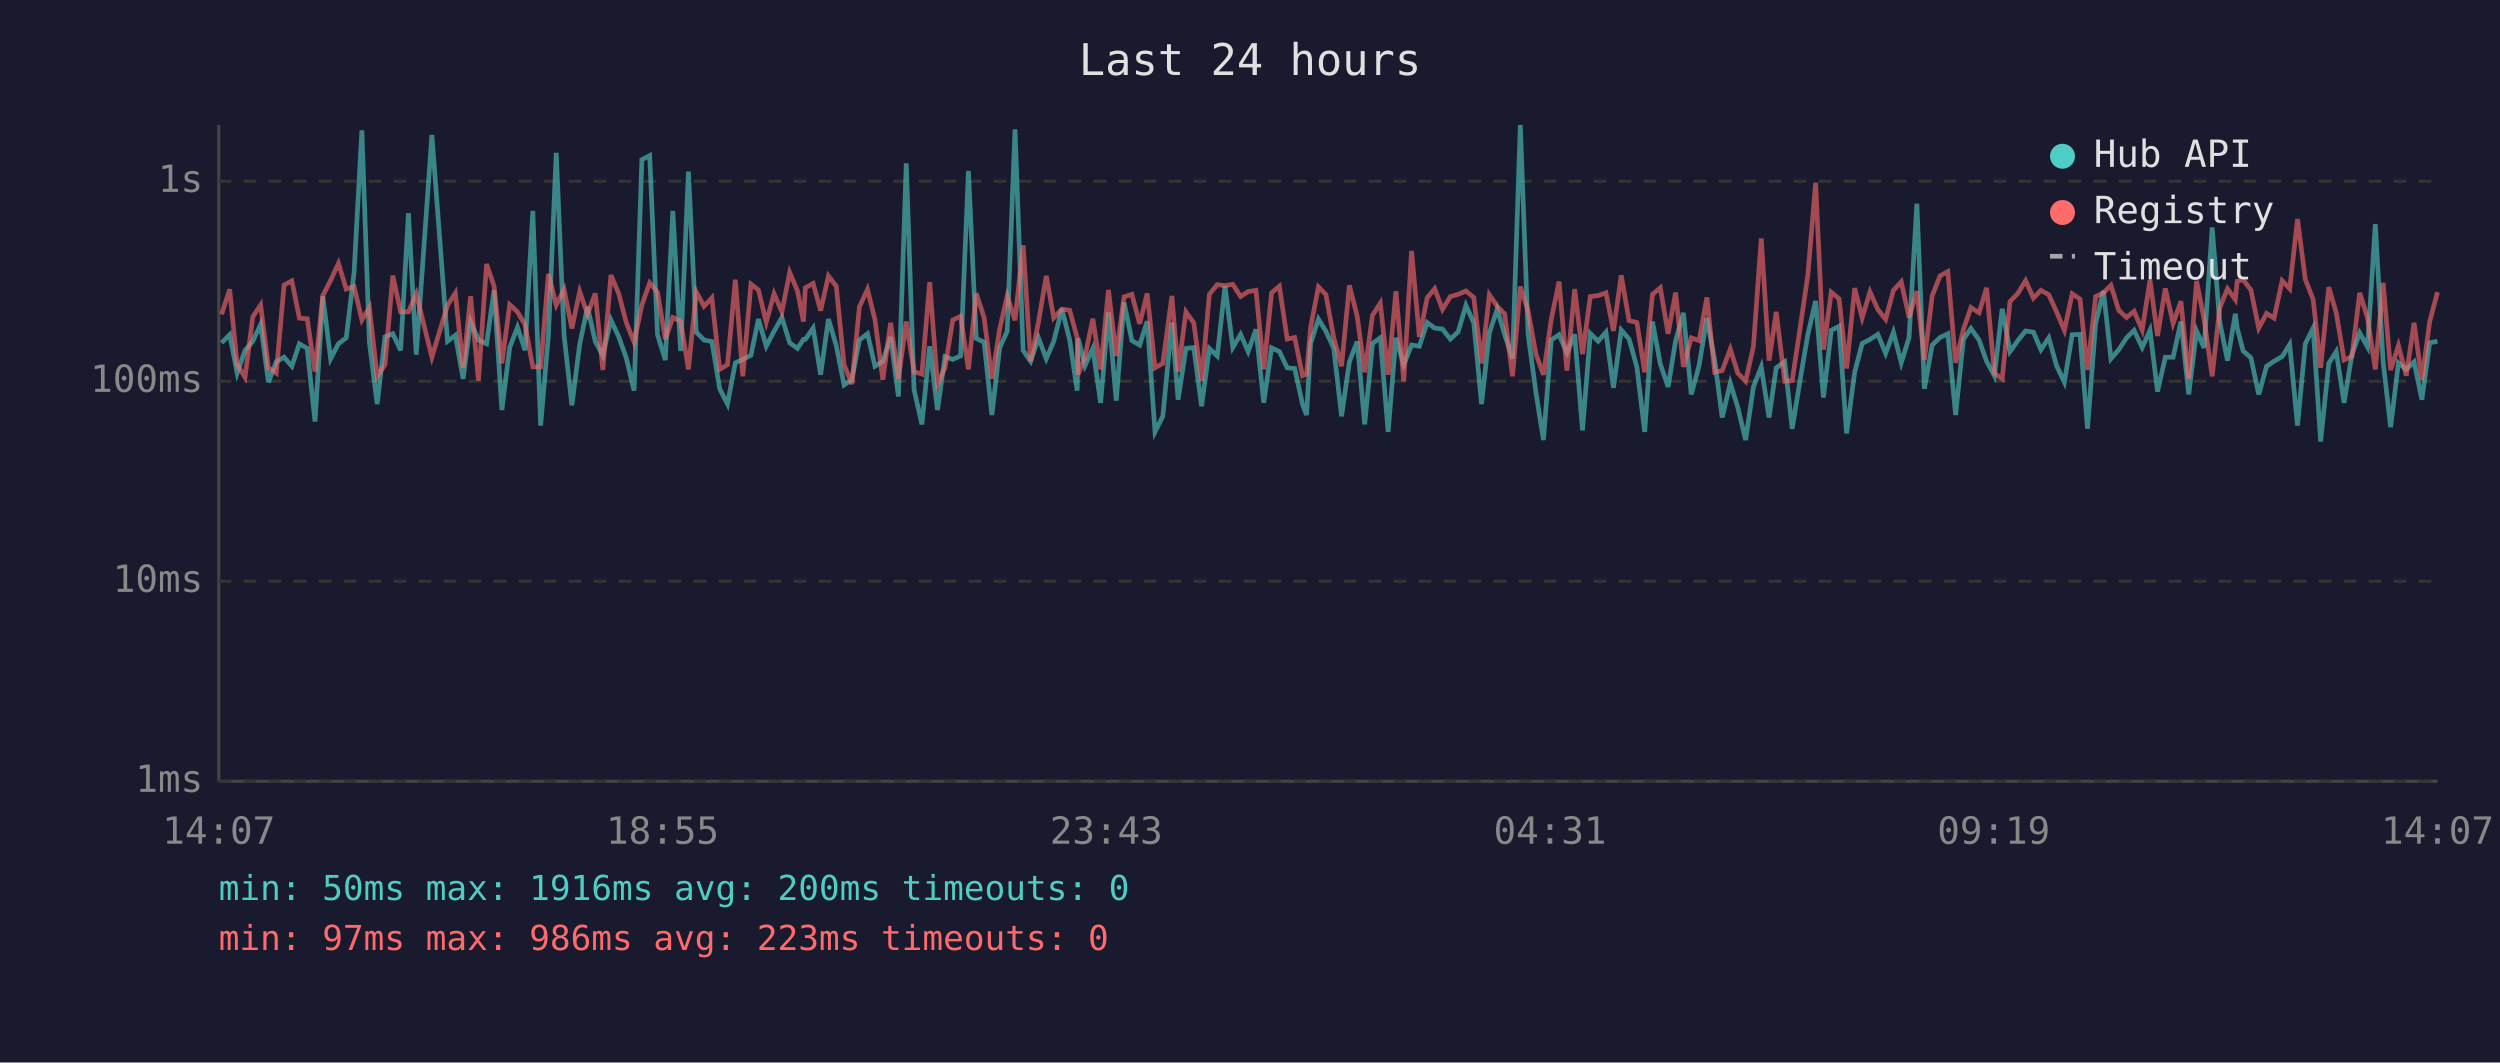
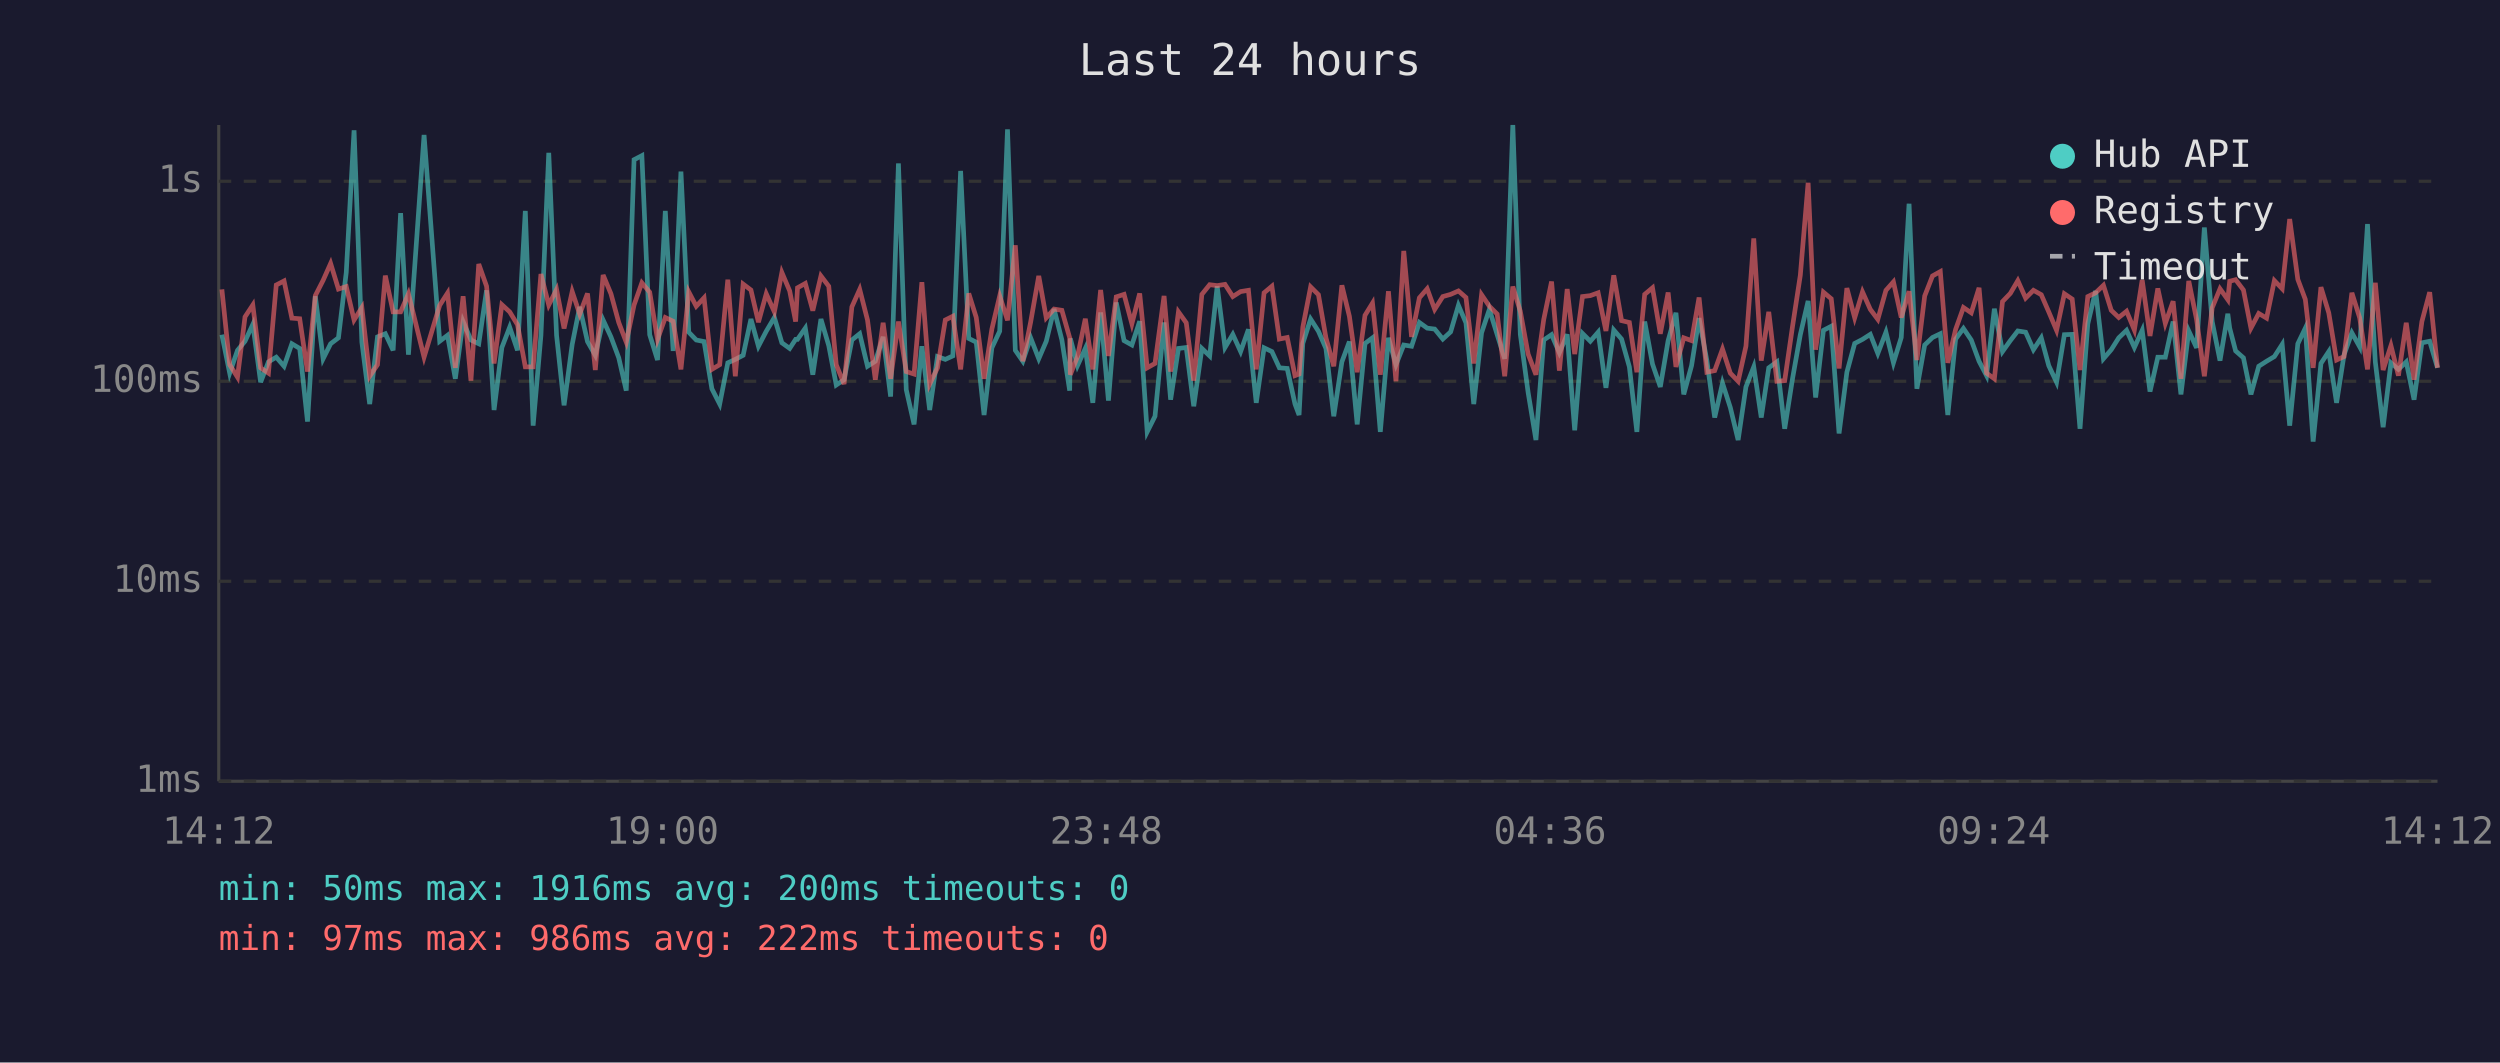
<svg xmlns="http://www.w3.org/2000/svg" viewBox="0 0 800 340" font-family="monospace" font-size="12">
  <rect width="800" height="340" fill="#1a1a2e" />
  <text x="400" y="24" fill="#e0e0e0" font-size="14" text-anchor="middle">Last 24 hours</text>
  <line x1="70" y1="40" x2="70" y2="250" stroke="#444" stroke-width="1" />
  <line x1="70" y1="250" x2="780" y2="250" stroke="#444" stroke-width="1" />
  <line x1="70" y1="250" x2="780" y2="250" stroke="#333" stroke-width="1" stroke-dasharray="4" />
  <text x="65" y="250" fill="#888" text-anchor="end" dominant-baseline="middle">1ms</text>
  <line x1="70" y1="186" x2="780" y2="186" stroke="#333" stroke-width="1" stroke-dasharray="4" />
  <text x="65" y="186" fill="#888" text-anchor="end" dominant-baseline="middle">10ms</text>
  <line x1="70" y1="122" x2="780" y2="122" stroke="#333" stroke-width="1" stroke-dasharray="4" />
  <text x="65" y="122" fill="#888" text-anchor="end" dominant-baseline="middle">100ms</text>
  <line x1="70" y1="58" x2="780" y2="58" stroke="#333" stroke-width="1" stroke-dasharray="4" />
  <text x="65" y="58" fill="#888" text-anchor="end" dominant-baseline="middle">1s</text>
-   <text x="70" y="270" fill="#888" text-anchor="middle">14:07</text>
-   <text x="212" y="270" fill="#888" text-anchor="middle">18:55</text>
-   <text x="354" y="270" fill="#888" text-anchor="middle">23:43</text>
-   <text x="496" y="270" fill="#888" text-anchor="middle">04:31</text>
-   <text x="638" y="270" fill="#888" text-anchor="middle">09:19</text>
-   <text x="780" y="270" fill="#888" text-anchor="middle">14:07</text>
-   <polyline points="70.9,109.7 73.5,107.1 75.9,119.4 78.4,112.1 80.9,109.2 83.4,103.8 85.9,122.3 88.4,115.8 90.9,114.3 93.4,117.2 95.8,110.0 98.3,111.5 100.8,134.9 103.3,94.8 105.8,114.8 108.3,110.0 110.8,108.1 113.3,87.2 115.8,41.7 118.2,109.5 120.7,129.3 123.2,107.8 125.7,106.8 128.2,112.1 130.7,68.2 133.2,113.5 138.2,43.2 143.2,109.2 145.7,107.3 148.2,121.2 150.6,102.9 153.1,108.8 155.7,110.0 158.1,92.9 160.6,131.2 163.1,111.2 165.6,104.7 168.0,112.1 170.5,67.5 173.0,136.2 175.5,107.3 178.0,48.9 180.5,107.3 183.0,129.7 185.5,110.2 188.0,98.2 190.5,109.3 192.9,113.7 195.5,102.4 198.0,107.8 200.4,114.5 202.9,125.0 205.4,51.1 207.9,49.8 210.4,107.1 212.9,115.2 215.3,67.5 217.8,112.3 220.3,54.9 222.8,106.3 225.3,108.8 227.8,109.3 230.3,124.4 232.8,129.3 235.3,116.1 237.7,115.0 240.3,113.7 242.7,102.1 245.2,110.8 247.7,106.0 250.2,101.6 252.7,109.7 255.2,111.5 257.1,108.6 257.7,108.6 260.2,105.0 262.6,119.9 265.1,102.1 267.6,110.6 270.1,123.2 272.6,121.5 275.0,108.8 277.6,106.8 280.0,117.2 282.5,115.6 285.0,107.8 287.5,126.9 290.0,52.3 292.5,124.7 295.0,135.8 297.5,110.8 300.0,131.2 302.4,114.1 304.9,115.0 307.4,113.9 309.9,54.7 312.4,108.3 314.9,109.5 317.4,132.8 319.9,111.3 322.3,106.0 324.8,41.4 327.4,112.1 329.8,115.6 332.3,108.1 334.8,114.8 337.2,109.2 339.8,98.9 342.3,108.8 344.7,125.0 345.0,108.3 347.2,117.0 349.7,111.5 352.2,128.9 354.7,100.0 357.2,128.2 359.7,96.8 362.2,109.0 364.7,110.4 367.1,102.8 369.6,138.2 372.1,133.2 375.0,103.2 377.0,127.9 379.5,111.5 382.0,111.2 384.5,130.0 387.0,111.5 389.5,113.9 392.0,91.6 394.5,111.2 397.0,107.0 399.4,112.5 401.9,105.4 404.4,128.9 406.9,111.3 409.4,112.5 411.9,117.7 414.3,117.9 416.8,129.3 418.1,132.8 419.4,109.9 421.9,102.1 424.3,106.0 426.8,111.5 429.3,133.2 431.8,115.8 434.3,109.3 436.7,135.8 439.2,109.9 441.7,108.1 444.2,138.2 446.7,108.1 449.2,116.7 451.7,110.4 454.2,110.8 456.7,103.2 459.1,105.0 461.6,105.3 464.1,108.5 466.6,106.2 469.1,97.7 471.6,103.3 474.1,129.3 476.6,106.5 479.1,99.0 481.5,107.1 484.0,114.8 486.5,40.0 489.0,107.0 491.5,125.6 493.9,140.8 496.4,108.8 498.9,107.1 501.4,112.9 503.9,107.0 506.4,137.7 508.9,106.7 511.4,109.2 513.9,106.3 516.3,124.1 518.8,105.6 521.3,108.5 523.8,117.4 526.3,138.2 528.8,102.9 531.3,116.5 533.8,123.8 536.2,109.0 538.7,100.1 541.2,126.2 543.7,117.0 546.2,101.8 548.7,115.4 551.1,133.6 553.7,122.6 556.1,130.4 558.6,140.8 561.1,123.8 563.6,117.4 566.1,133.6 568.4,117.7 571.1,115.8 573.5,137.2 576.1,121.2 578.5,107.1 581.0,96.3 583.5,127.2 586.0,105.7 588.5,104.4 590.9,138.7 593.5,119.1 595.9,109.9 598.4,108.6 600.9,107.0 603.4,113.1 605.9,106.3 608.4,116.1 610.9,108.0 613.4,65.2 615.8,124.4 618.3,110.4 620.8,108.0 623.3,106.8 625.8,132.8 628.3,108.5 630.7,105.1 633.3,108.8 635.7,115.6 638.2,120.2 640.7,98.8 643.2,112.5 645.7,109.0 648.2,105.9 650.7,106.3 653.1,111.9 655.6,108.1 658.1,117.0 660.6,122.3 663.1,107.1 665.6,107.0 668.0,137.2 670.6,103.6 673.1,93.1 675.5,114.8 678.0,111.9 680.5,108.1 682.9,105.7 685.5,111.2 688.0,105.7 690.4,125.3 692.9,114.3 695.4,114.3 697.9,102.9 700.4,126.2 702.9,105.9 705.3,111.3 707.9,72.8 710.3,102.9 712.8,115.4 715.3,100.4 715.9,105.0 717.8,112.3 720.3,114.5 722.8,126.2 725.3,117.2 727.7,115.6 730.3,114.1 732.7,110.2 735.2,136.2 737.7,110.0 740.2,105.0 742.6,141.3 745.2,116.3 747.6,112.5 750.1,128.9 752.6,113.5 755.1,106.5 757.6,111.0 760.1,71.7 762.6,115.8 765.0,136.7 767.5,116.1 770.0,118.2 772.5,115.8 775.0,127.9 777.5,109.7 780.0,109.2" fill="none" stroke="#4ecdc4" stroke-width="1.5" opacity="0.6" />
-   <polyline points="70.9,100.6 73.5,92.6 75.9,116.7 78.4,120.7 80.9,101.4 83.4,97.6 85.9,117.7 88.4,119.4 90.9,91.2 93.4,89.9 95.8,101.8 98.3,102.0 100.8,118.9 103.3,94.6 105.8,89.7 108.3,84.3 110.8,92.5 113.3,91.7 115.8,102.4 118.2,98.4 120.7,120.4 123.2,116.7 125.7,88.2 128.2,99.8 130.7,99.8 133.2,94.0 138.2,114.3 143.2,97.7 145.7,93.8 148.2,117.7 150.6,94.8 153.1,121.8 155.7,84.5 158.1,91.6 160.6,116.3 163.1,97.5 165.6,99.8 168.0,103.9 170.5,117.4 173.0,117.4 175.5,87.7 178.0,97.6 180.5,92.6 183.0,105.1 185.5,93.3 188.0,100.5 190.5,93.9 192.9,118.4 195.5,88.0 198.0,94.0 200.4,103.2 202.9,109.5 205.4,97.6 207.9,90.5 210.4,93.5 212.9,108.6 215.3,101.6 217.8,102.8 220.3,118.2 222.8,93.4 225.3,98.0 227.8,95.3 230.3,118.2 232.8,116.7 235.3,89.5 237.7,120.4 240.3,90.9 242.7,92.8 245.2,103.1 247.7,94.0 250.2,99.8 252.7,87.2 255.2,93.1 257.1,102.9 257.7,92.1 260.2,90.7 262.6,99.4 265.1,88.3 267.6,91.6 270.1,116.7 272.6,122.9 275.0,98.2 277.6,92.6 280.0,102.4 282.5,121.5 285.0,103.3 287.5,121.2 290.0,102.9 292.5,118.9 295.0,119.7 297.5,90.3 300.0,122.9 302.4,117.7 304.9,102.4 307.4,101.2 309.9,118.2 312.4,93.9 314.9,101.6 317.4,121.2 319.9,105.3 322.3,94.7 324.8,102.5 327.4,78.5 329.8,115.6 332.3,103.1 334.8,88.3 337.2,101.7 339.8,98.9 342.3,99.3 344.7,108.1 345.0,119.9 347.2,114.1 349.7,102.0 352.2,118.2 354.7,92.8 357.2,113.9 359.7,95.0 362.2,94.2 364.7,103.6 367.1,93.9 369.6,117.7 372.1,116.3 375.0,94.7 377.0,118.9 379.5,99.8 382.0,103.3 384.5,121.8 387.0,94.2 389.5,91.1 392.0,91.4 394.5,91.0 397.0,94.9 399.4,93.3 401.9,92.9 404.4,118.2 406.9,93.7 409.4,91.6 411.9,108.5 414.3,108.0 416.8,120.2 418.1,119.7 419.4,104.7 421.9,91.8 424.3,94.3 426.8,108.1 429.3,117.2 431.8,91.3 434.3,101.2 436.7,119.1 439.2,100.9 441.7,97.0 444.2,119.9 446.7,93.2 449.2,122.0 451.7,80.3 454.2,107.8 456.7,95.3 459.1,92.4 461.6,99.0 464.1,94.9 466.6,94.2 469.1,93.1 471.6,95.2 474.1,116.3 476.6,94.3 479.1,98.0 481.5,100.5 484.0,120.4 486.5,91.7 489.0,99.6 491.5,113.3 493.9,119.9 496.4,102.2 498.9,90.1 501.4,118.6 503.9,92.5 506.4,113.3 508.9,94.9 511.4,94.6 513.9,93.7 516.3,105.9 518.8,88.1 521.3,102.6 523.8,103.2 526.3,119.1 528.8,94.2 531.3,92.1 533.8,106.8 536.2,93.6 538.7,117.4 541.2,108.1 543.7,109.0 546.2,95.2 548.7,119.1 551.1,118.6 553.7,111.7 556.1,119.4 558.6,122.0 561.1,110.8 563.6,76.3 566.1,115.4 568.4,99.8 571.1,122.0 573.5,121.8 576.1,104.5 578.5,88.1 581.0,58.5 583.5,111.9 586.0,93.5 588.5,95.6 590.9,117.9 593.5,92.2 595.9,101.7 598.4,93.4 600.9,99.0 603.4,102.2 605.9,92.9 608.4,90.2 610.9,101.6 613.4,93.2 615.8,115.2 618.3,94.7 620.8,88.3 623.3,86.9 625.8,116.1 628.3,105.4 630.7,98.4 633.3,100.1 635.7,92.1 638.2,119.4 640.7,121.2 643.2,96.5 645.7,93.9 648.2,89.8 650.7,95.4 653.1,92.9 655.6,94.3 658.1,99.8 660.6,105.7 663.1,94.0 665.6,95.7 668.0,118.4 670.6,94.9 673.1,93.7 675.5,91.3 678.0,99.3 680.5,101.6 682.9,99.6 685.5,105.6 688.0,89.6 690.4,107.5 692.9,92.3 695.4,103.5 697.9,96.4 700.4,121.2 702.9,89.9 705.3,102.2 707.9,120.4 710.3,98.5 712.8,92.4 715.3,95.9 715.9,90.0 717.8,89.5 720.3,92.8 722.8,105.0 725.3,100.3 727.7,101.8 730.3,89.8 732.7,92.4 735.2,70.1 737.7,89.4 740.2,95.8 742.6,117.7 745.2,91.9 747.6,100.1 750.1,115.2 752.6,114.1 755.1,93.7 757.6,101.7 760.1,118.2 762.6,90.5 765.0,118.4 767.5,110.6 770.0,120.2 772.5,103.3 775.0,121.5 777.5,102.9 780.0,93.5" fill="none" stroke="#ff6b6b" stroke-width="1.5" opacity="0.6" />
+   <text x="70" y="270" fill="#888" text-anchor="middle">14:12</text>
+   <text x="212" y="270" fill="#888" text-anchor="middle">19:00</text>
+   <text x="354" y="270" fill="#888" text-anchor="middle">23:48</text>
+   <text x="496" y="270" fill="#888" text-anchor="middle">04:36</text>
+   <text x="638" y="270" fill="#888" text-anchor="middle">09:24</text>
+   <text x="780" y="270" fill="#888" text-anchor="middle">14:12</text>
+   <polyline points="71.0,107.1 73.5,119.4 76.0,112.1 78.4,109.2 80.9,103.8 83.4,122.3 85.9,115.8 88.4,114.3 90.9,117.2 93.4,110.0 95.9,111.5 98.4,134.9 100.9,94.8 103.4,114.8 105.8,110.0 108.3,108.1 110.8,87.2 113.3,41.7 115.8,109.5 118.3,129.3 120.8,107.8 123.3,106.8 125.8,112.1 128.2,68.2 130.7,113.5 135.7,43.2 140.7,109.2 143.2,107.3 145.7,121.2 148.2,102.9 150.7,108.8 153.2,110.0 155.7,92.9 158.1,131.2 160.6,111.2 163.1,104.7 165.6,112.1 168.1,67.5 170.6,136.2 173.1,107.3 175.6,48.9 178.1,107.3 180.5,129.7 183.1,110.2 185.5,98.2 188.0,109.3 190.5,113.7 193.0,102.4 195.5,107.8 198.0,114.5 200.4,125.0 202.9,51.1 205.4,49.8 207.9,107.1 210.4,115.2 212.9,67.5 215.4,112.3 217.9,54.9 220.4,106.3 222.8,108.8 225.3,109.3 227.8,124.4 230.3,129.3 232.9,116.1 235.3,115.0 237.8,113.7 240.3,102.1 242.7,110.8 245.2,106.0 247.8,101.6 250.2,109.7 252.7,111.5 254.6,108.6 255.2,108.6 257.7,105.0 260.1,119.9 262.7,102.1 265.2,110.6 267.6,123.2 270.1,121.5 272.6,108.8 275.1,106.8 277.6,117.2 280.1,115.6 282.6,107.8 285.0,126.9 287.5,52.3 290.0,124.7 292.5,135.8 295.0,110.8 297.5,131.2 300.0,114.1 302.5,115.0 304.9,113.9 307.4,54.7 310.0,108.3 312.4,109.5 314.9,132.8 317.4,111.3 319.9,106.0 322.4,41.4 324.9,112.1 327.3,115.6 329.8,108.1 332.4,114.8 334.8,109.2 337.3,98.9 339.8,108.8 342.3,125.0 342.5,108.3 344.8,117.0 347.3,111.5 349.7,128.9 352.2,100.0 354.7,128.2 357.2,96.8 359.7,109.0 362.2,110.4 364.7,102.8 367.1,138.2 369.6,133.2 372.5,103.2 374.6,127.9 377.1,111.5 379.6,111.2 382.0,130.0 384.6,111.5 387.1,113.9 389.5,91.6 392.0,111.2 394.5,107.0 397.0,112.5 399.5,105.4 402.0,128.9 404.5,111.3 407.0,112.5 409.4,117.7 411.9,117.9 414.4,129.3 415.7,132.8 416.9,109.9 419.4,102.1 421.9,106.0 424.3,111.5 426.8,133.2 429.4,115.8 431.8,109.3 434.3,135.8 436.8,109.9 439.2,108.1 441.7,138.2 444.3,108.1 446.7,116.7 449.2,110.4 451.7,110.8 454.2,103.2 456.7,105.0 459.1,105.3 461.7,108.5 464.2,106.2 466.7,97.7 469.1,103.3 471.6,129.3 474.1,106.5 476.6,99.0 479.1,107.1 481.5,114.8 484.1,40.0 486.5,107.0 489.0,125.6 491.5,140.8 494.0,108.8 496.5,107.1 499.0,112.9 501.5,107.0 503.9,137.7 506.4,106.7 508.9,109.2 511.4,106.3 513.9,124.1 516.4,105.6 518.9,108.5 521.4,117.4 523.8,138.2 526.3,102.9 528.8,116.5 531.3,123.8 533.8,109.0 536.3,100.1 538.8,126.2 541.3,117.0 543.7,101.8 546.2,115.4 548.7,133.6 551.2,122.6 553.7,130.4 556.2,140.8 558.7,123.8 561.2,117.4 563.6,133.6 566.0,117.7 568.6,115.8 571.1,137.2 573.6,121.2 576.1,107.1 578.6,96.3 581.0,127.2 583.5,105.7 586.0,104.4 588.5,138.7 591.0,119.1 593.5,109.9 596.0,108.6 598.5,107.0 600.9,113.1 603.5,106.3 605.9,116.1 608.4,108.0 610.9,65.2 613.4,124.4 615.9,110.4 618.4,108.0 620.9,106.8 623.3,132.8 625.8,108.5 628.3,105.1 630.8,108.8 633.3,115.6 635.7,120.2 638.2,98.8 640.8,112.5 643.3,109.0 645.7,105.9 648.2,106.3 650.7,111.9 653.2,108.1 655.6,117.0 658.1,122.3 660.6,107.1 663.1,107.0 665.6,137.2 668.1,103.6 670.6,93.1 673.1,114.8 675.6,111.9 678.0,108.1 680.5,105.7 683.0,111.2 685.5,105.7 688.0,125.3 690.5,114.3 692.9,114.3 695.4,102.9 697.9,126.2 700.4,105.9 702.9,111.3 705.4,72.8 707.9,102.9 710.4,115.4 712.9,100.4 713.5,105.0 715.4,112.3 717.9,114.5 720.3,126.2 722.8,117.2 725.3,115.6 727.8,114.1 730.3,110.2 732.7,136.2 735.3,110.0 737.7,105.0 740.2,141.3 742.7,116.3 745.2,112.5 747.7,128.9 750.1,113.5 752.6,106.5 755.1,111.0 757.6,71.7 760.1,115.8 762.6,136.7 765.1,116.1 767.5,118.2 770.0,115.8 772.5,127.9 775.0,109.7 777.5,109.2 780.0,117.7" fill="none" stroke="#4ecdc4" stroke-width="1.5" opacity="0.6" />
+   <polyline points="71.0,92.6 73.5,116.7 76.0,120.7 78.4,101.4 80.9,97.6 83.4,117.7 85.9,119.4 88.4,91.2 90.9,89.9 93.4,101.8 95.9,102.0 98.4,118.9 100.9,94.6 103.4,89.7 105.8,84.3 108.3,92.5 110.8,91.7 113.3,102.4 115.8,98.4 118.3,120.4 120.8,116.7 123.3,88.2 125.8,99.8 128.2,99.8 130.7,94.0 135.7,114.3 140.7,97.7 143.2,93.8 145.7,117.7 148.2,94.8 150.7,121.8 153.2,84.5 155.7,91.6 158.1,116.3 160.6,97.5 163.1,99.8 165.6,103.9 168.1,117.4 170.6,117.4 173.1,87.7 175.6,97.6 178.1,92.6 180.5,105.1 183.1,93.3 185.5,100.5 188.0,93.9 190.5,118.4 193.0,88.0 195.5,94.0 198.0,103.2 200.4,109.5 202.9,97.6 205.4,90.5 207.9,93.5 210.4,108.6 212.9,101.6 215.4,102.8 217.9,118.2 220.4,93.4 222.8,98.0 225.3,95.3 227.8,118.2 230.3,116.7 232.9,89.5 235.3,120.4 237.8,90.9 240.3,92.8 242.7,103.1 245.2,94.0 247.8,99.8 250.2,87.2 252.7,93.1 254.6,102.9 255.2,92.1 257.7,90.7 260.1,99.4 262.7,88.3 265.2,91.6 267.6,116.7 270.1,122.9 272.6,98.2 275.1,92.6 277.6,102.4 280.1,121.5 282.6,103.3 285.0,121.2 287.5,102.9 290.0,118.9 292.5,119.7 295.0,90.3 297.5,122.9 300.0,117.7 302.5,102.4 304.9,101.2 307.4,118.2 310.0,93.9 312.4,101.6 314.9,121.2 317.4,105.3 319.9,94.7 322.4,102.5 324.9,78.5 327.3,115.6 329.8,103.1 332.4,88.3 334.8,101.7 337.3,98.9 339.8,99.3 342.3,108.1 342.5,119.9 344.8,114.1 347.3,102.0 349.7,118.2 352.2,92.8 354.7,113.9 357.2,95.0 359.7,94.2 362.2,103.6 364.7,93.9 367.1,117.7 369.6,116.3 372.5,94.7 374.6,118.9 377.1,99.8 379.6,103.3 382.0,121.8 384.6,94.2 387.1,91.1 389.5,91.4 392.0,91.0 394.5,94.9 397.0,93.3 399.5,92.9 402.0,118.2 404.5,93.7 407.0,91.6 409.4,108.5 411.9,108.0 414.4,120.2 415.7,119.7 416.9,104.7 419.4,91.8 421.9,94.3 424.3,108.1 426.8,117.2 429.4,91.3 431.8,101.2 434.3,119.1 436.8,100.9 439.2,97.0 441.7,119.9 444.3,93.2 446.7,122.0 449.2,80.3 451.7,107.8 454.2,95.3 456.7,92.4 459.1,99.0 461.7,94.9 464.2,94.2 466.7,93.1 469.1,95.2 471.6,116.3 474.1,94.3 476.6,98.0 479.1,100.5 481.5,120.4 484.1,91.7 486.5,99.6 489.0,113.3 491.5,119.9 494.0,102.2 496.5,90.1 499.0,118.6 501.5,92.5 503.9,113.3 506.4,94.9 508.9,94.6 511.4,93.7 513.9,105.9 516.4,88.1 518.9,102.6 521.4,103.2 523.8,119.1 526.3,94.2 528.8,92.1 531.3,106.8 533.8,93.6 536.3,117.4 538.8,108.1 541.3,109.0 543.7,95.2 546.2,119.1 548.7,118.6 551.2,111.7 553.7,119.4 556.2,122.0 558.7,110.8 561.2,76.3 563.6,115.4 566.0,99.8 568.6,122.0 571.1,121.8 573.6,104.5 576.1,88.1 578.6,58.5 581.0,111.9 583.5,93.5 586.0,95.6 588.5,117.9 591.0,92.2 593.5,101.7 596.0,93.4 598.5,99.0 600.9,102.2 603.5,92.9 605.9,90.2 608.4,101.6 610.9,93.2 613.4,115.2 615.9,94.7 618.4,88.3 620.9,86.9 623.3,116.1 625.8,105.4 628.3,98.4 630.8,100.1 633.3,92.1 635.7,119.4 638.2,121.2 640.8,96.5 643.3,93.9 645.7,89.8 648.2,95.4 650.7,92.9 653.2,94.3 655.6,99.8 658.1,105.7 660.6,94.0 663.1,95.7 665.6,118.4 668.1,94.9 670.6,93.7 673.1,91.3 675.6,99.3 678.0,101.6 680.5,99.6 683.0,105.6 685.5,89.6 688.0,107.5 690.5,92.3 692.9,103.5 695.4,96.4 697.9,121.2 700.4,89.9 702.9,102.2 705.4,120.4 707.9,98.5 710.4,92.4 712.9,95.9 713.5,90.0 715.4,89.5 717.9,92.8 720.3,105.0 722.8,100.3 725.3,101.8 727.8,89.8 730.3,92.4 732.7,70.1 735.3,89.4 737.7,95.8 740.2,117.7 742.7,91.9 745.2,100.1 747.7,115.2 750.1,114.1 752.6,93.7 755.1,101.7 757.6,118.2 760.1,90.5 762.6,118.4 765.1,110.6 767.5,120.2 770.0,103.3 772.5,121.5 775.0,102.9 777.5,93.5 780.0,117.7" fill="none" stroke="#ff6b6b" stroke-width="1.5" opacity="0.6" />
  <circle cx="660" cy="50" r="4" fill="#4ecdc4" />
  <text x="670" y="50" fill="#e0e0e0" dominant-baseline="middle">Hub API</text>
  <circle cx="660" cy="68" r="4" fill="#ff6b6b" />
  <text x="670" y="68" fill="#e0e0e0" dominant-baseline="middle">Registry</text>
  <line x1="656" y1="82" x2="664" y2="82" stroke="#e0e0e0" stroke-width="1.5" stroke-dasharray="4,3" opacity="0.7" />
  <text x="670" y="86" fill="#e0e0e0" dominant-baseline="middle">Timeout</text>
  <text x="70" y="288" fill="#4ecdc4" font-size="11">min: 50ms  max: 1916ms  avg: 200ms  timeouts: 0</text>
-   <text x="70" y="304" fill="#ff6b6b" font-size="11">min: 97ms  max: 986ms  avg: 223ms  timeouts: 0</text>
+   <text x="70" y="304" fill="#ff6b6b" font-size="11">min: 97ms  max: 986ms  avg: 222ms  timeouts: 0</text>
</svg>
